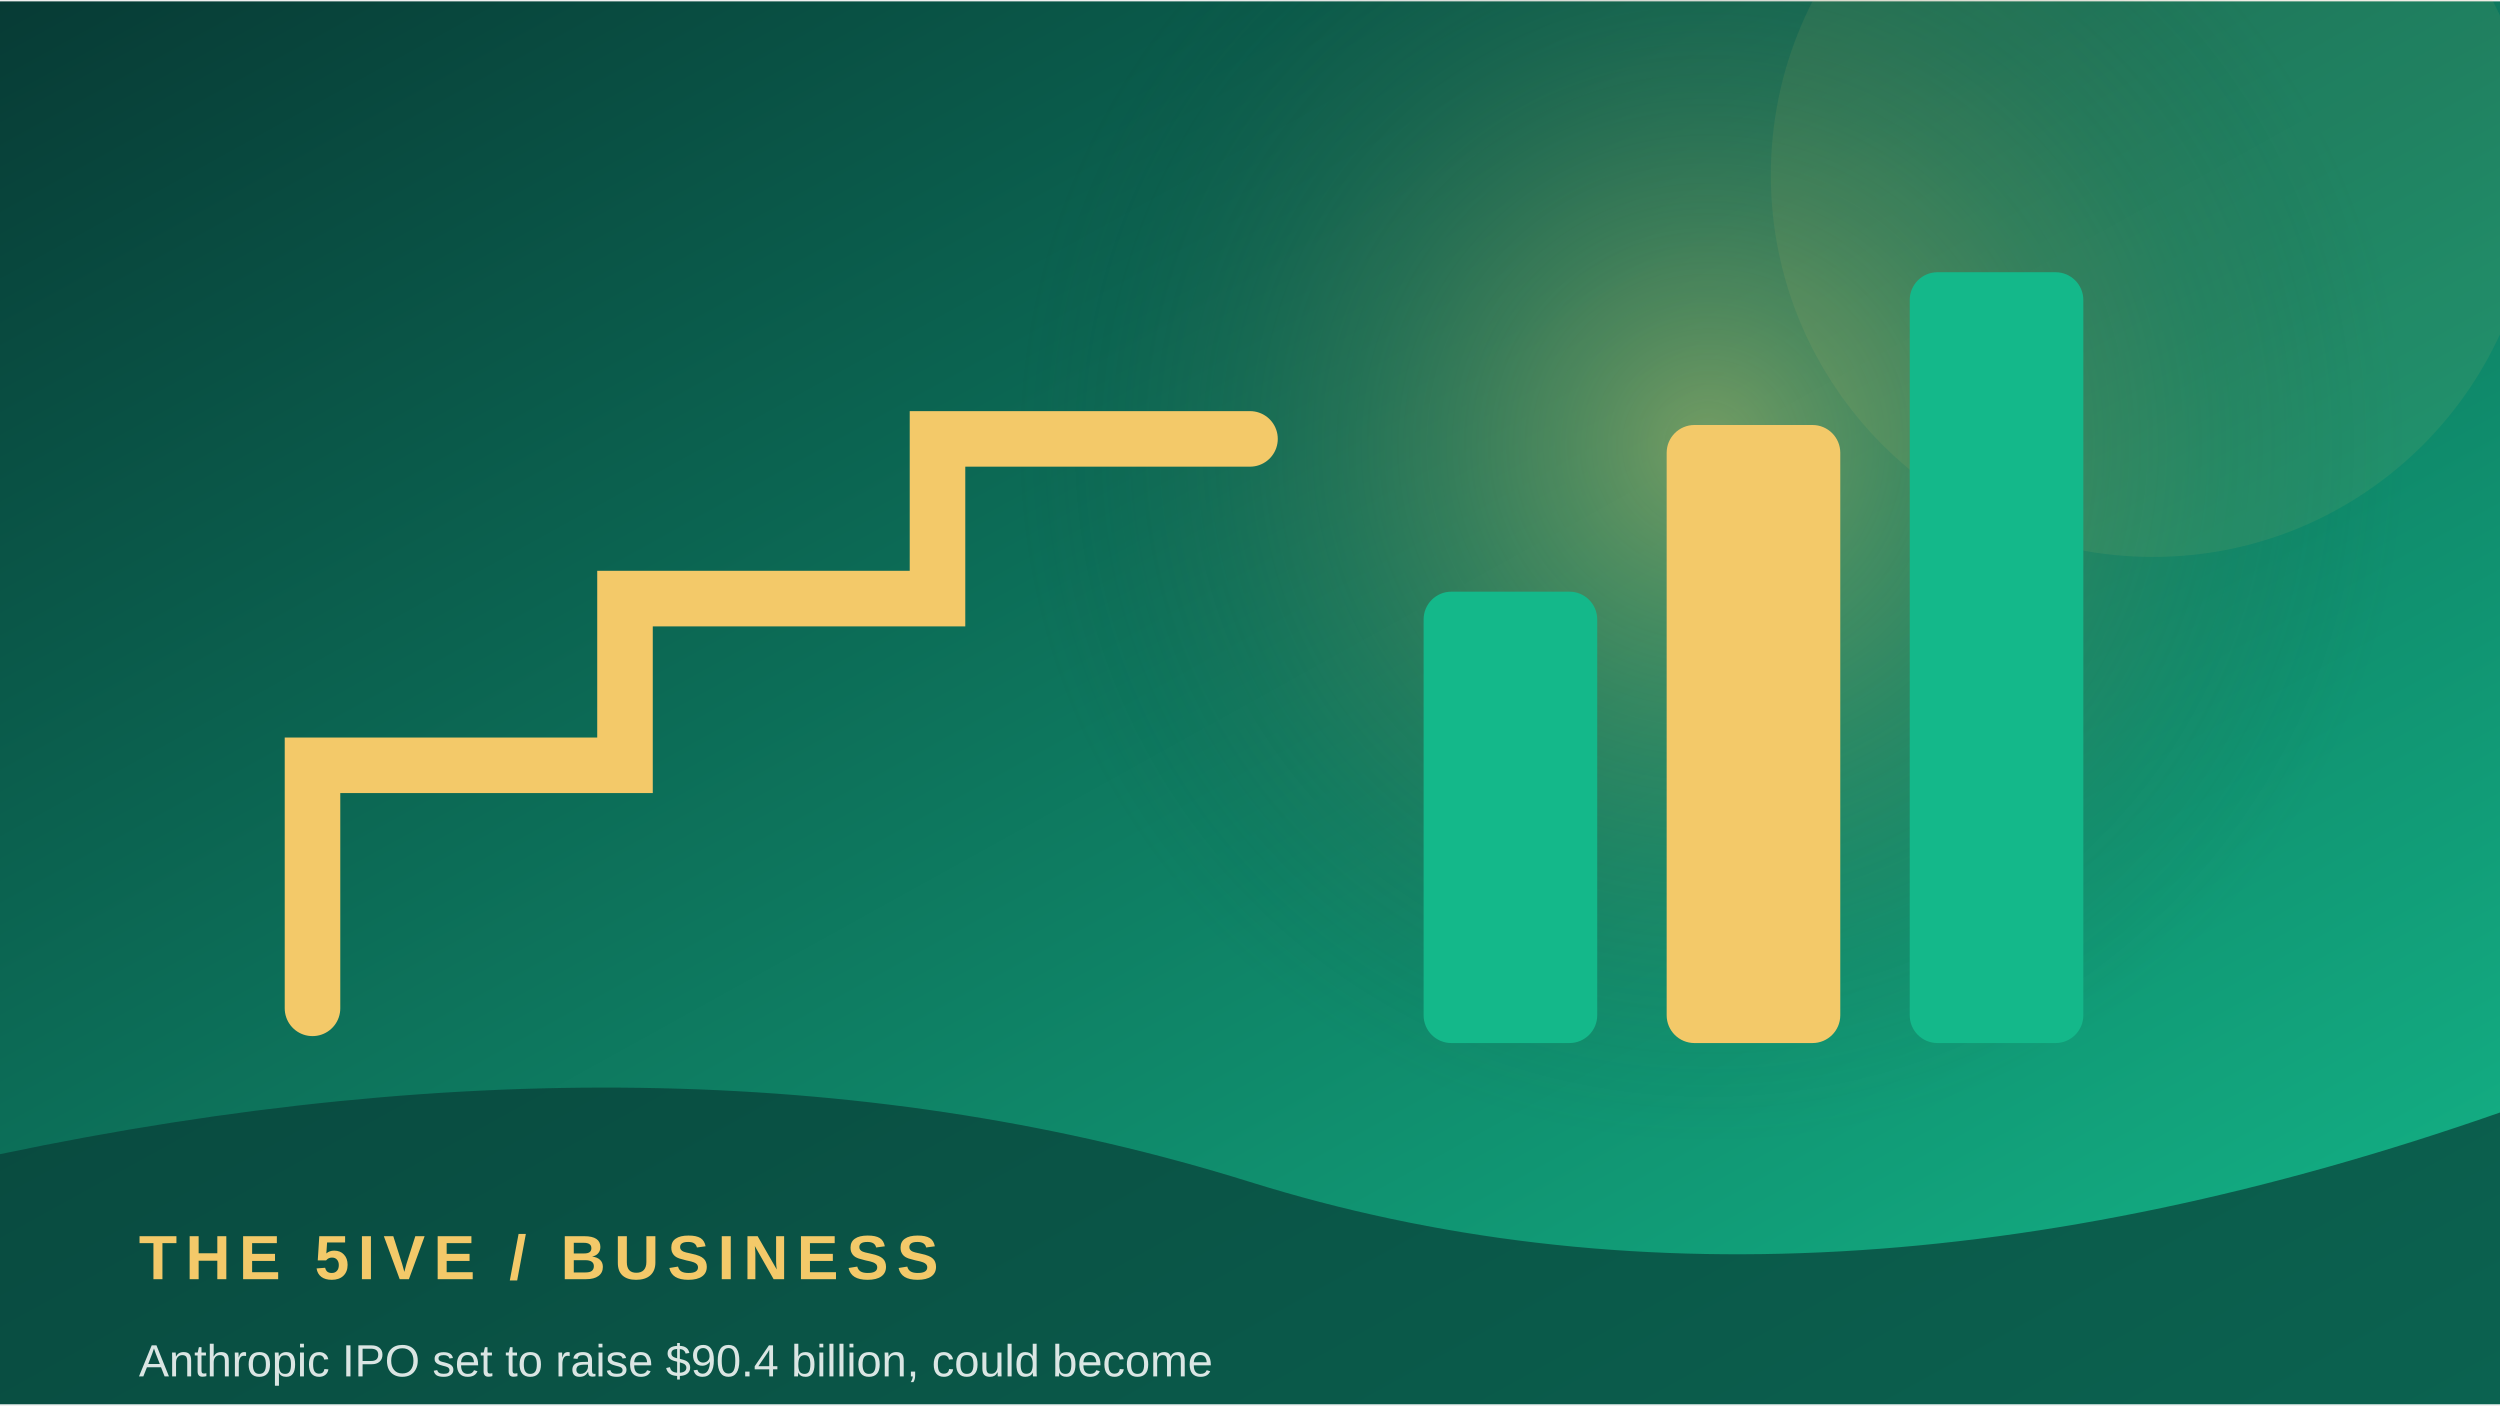
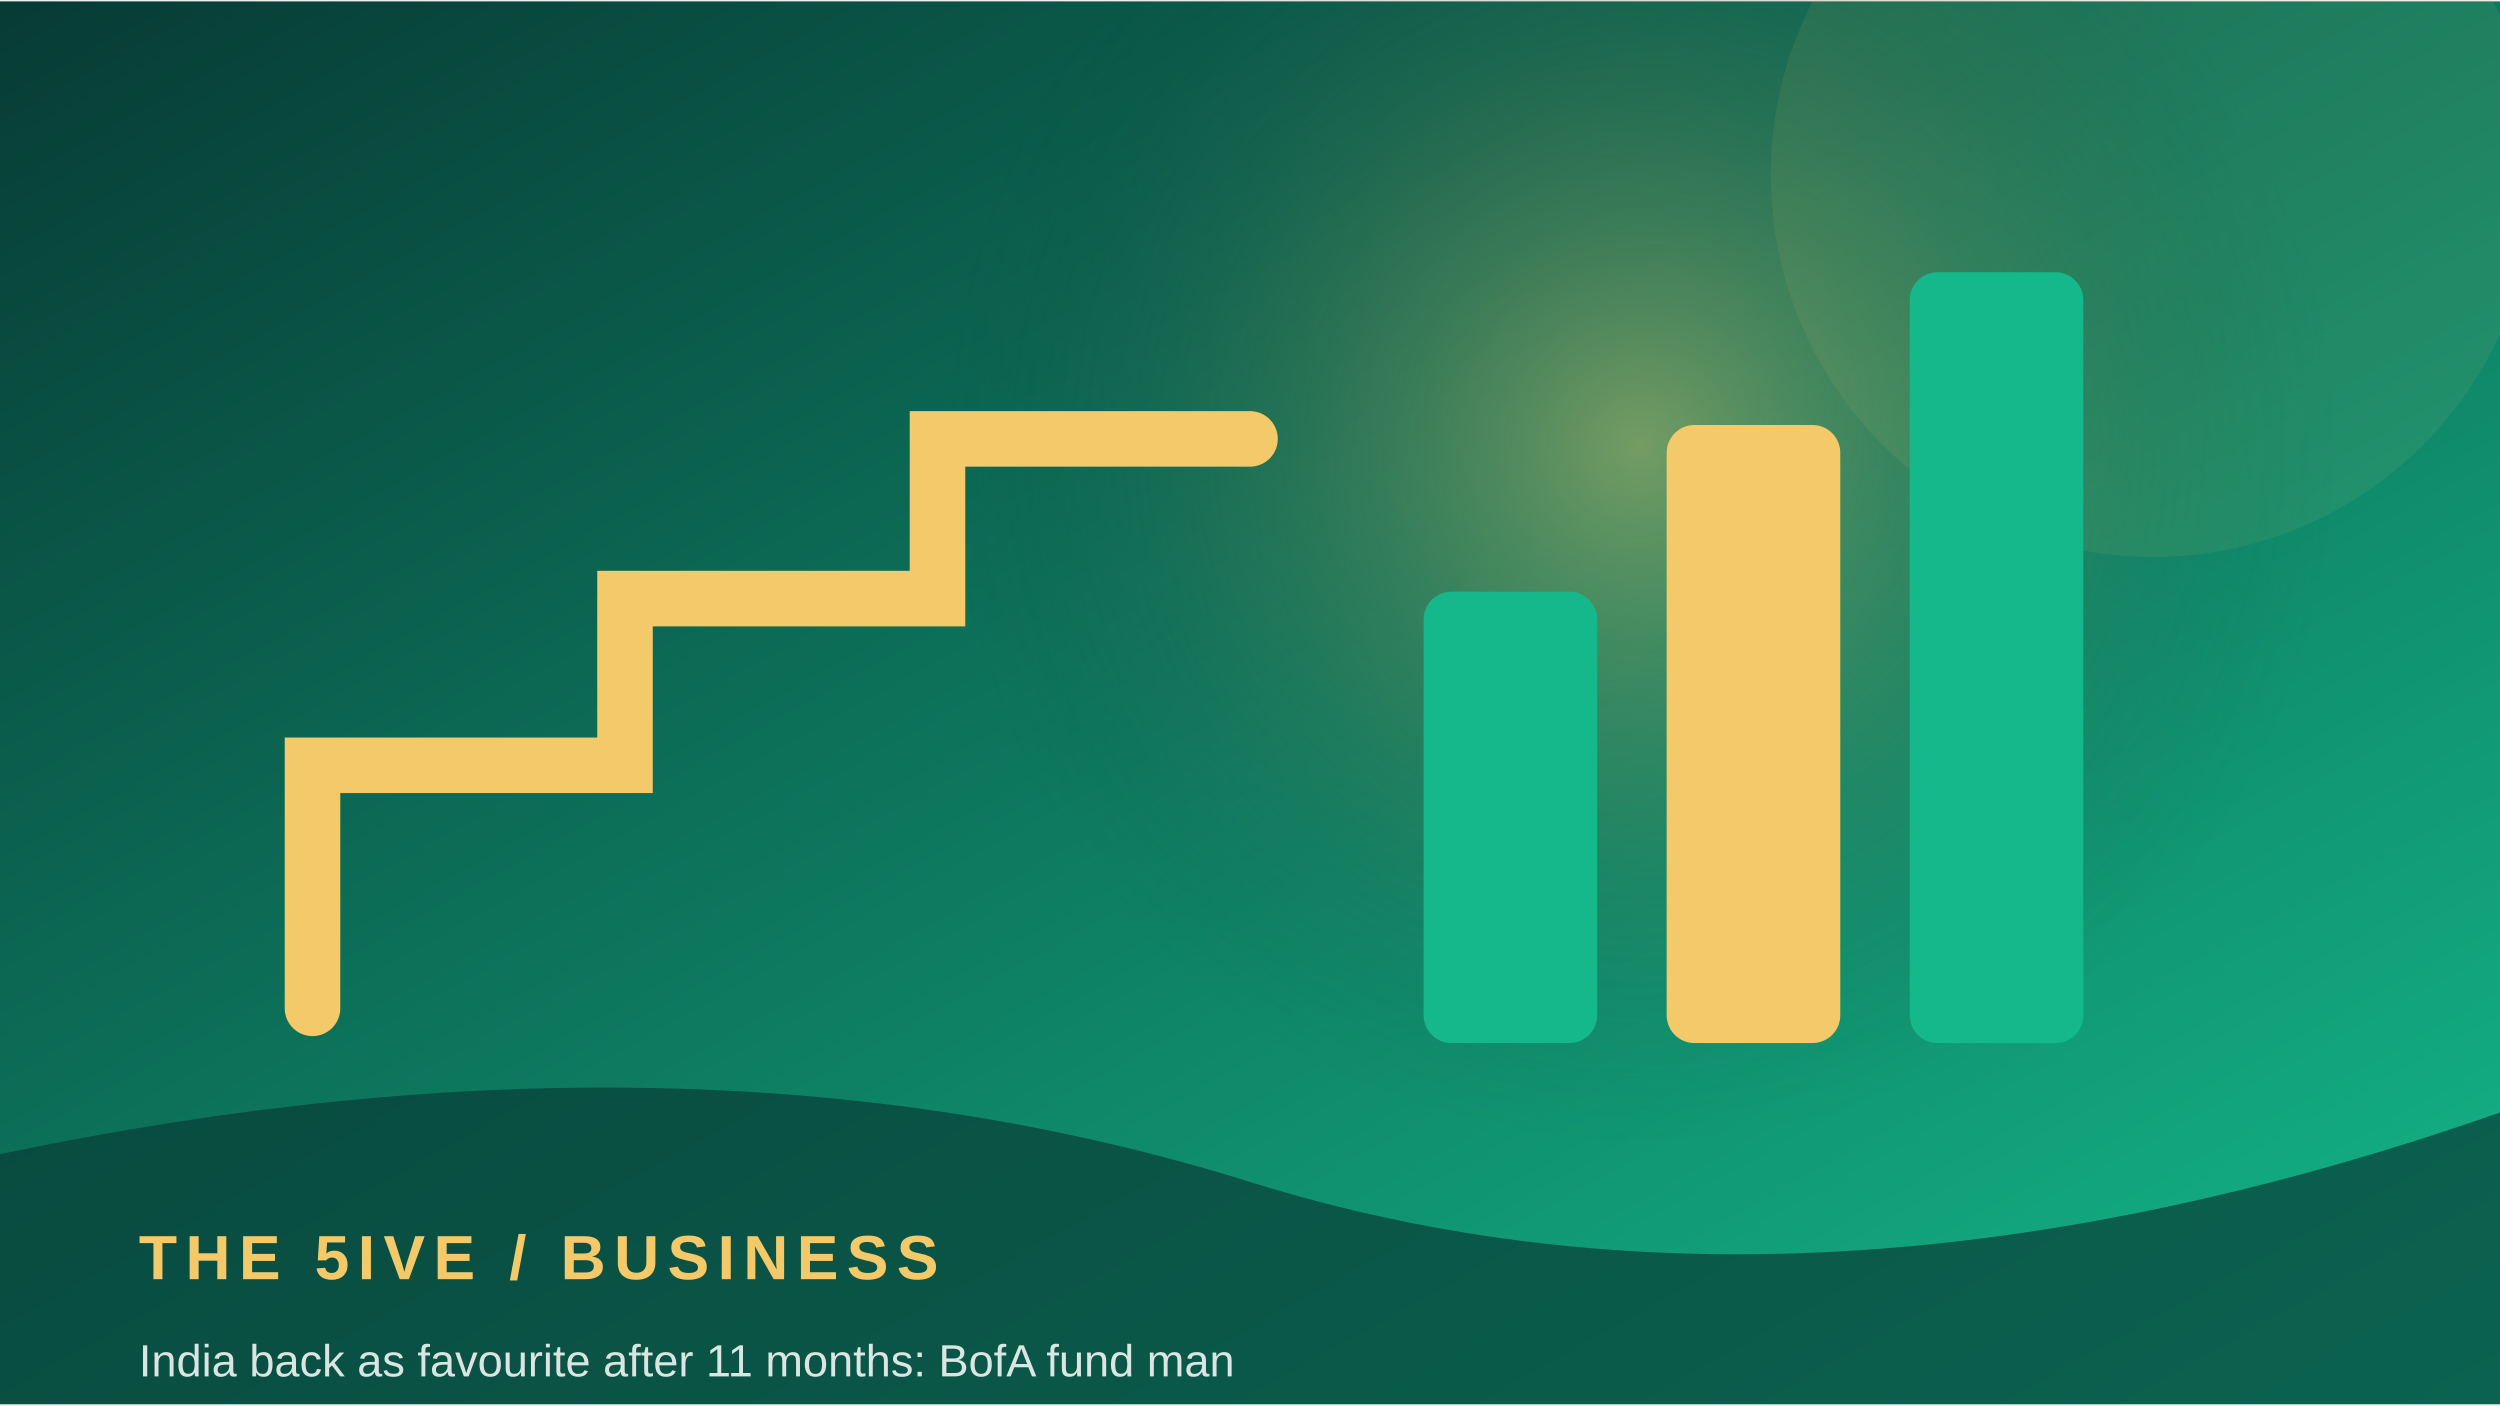
<svg xmlns="http://www.w3.org/2000/svg" width="900" height="506" viewBox="0 0 360 202">
  <defs>
    <linearGradient id="g" x1="0" y1="0" x2="1" y2="1">
      <stop stop-color="#073b35" />
      <stop offset="1" stop-color="#14b88a" />
    </linearGradient>
    <radialGradient id="r">
      <stop stop-color="#f3c969" stop-opacity=".45" />
      <stop offset="1" stop-color="#073b35" stop-opacity="0" />
    </radialGradient>
  </defs>
  <rect width="360" height="202" fill="url(#g)" />
-   <circle cx="246" cy="64" r="100" fill="url(#r)" />
+   <circle cx="236" cy="64" r="100" fill="url(#r)" />
  <circle cx="310" cy="25" r="55" fill="#f3c969" opacity=".08" />
  <path d="M45 145 L45 110 L90 110 L90 86 L135 86 L135 63 L180 63" fill="none" stroke="#f3c969" stroke-width="8" stroke-linecap="round" />
  <rect x="205" y="85" width="25" height="65" rx="4" fill="#14b88a" />
  <rect x="240" y="61" width="25" height="89" rx="4" fill="#f3c969" />
  <rect x="275" y="39" width="25" height="111" rx="4" fill="#14b88a" />
  <path d="M0 166 Q100 145 180 170 T360 160 V202 H0Z" fill="#073b35" opacity=".68" />
  <text x="20" y="184" font-family="Arial,sans-serif" font-size="9" font-weight="700" letter-spacing="1.2" fill="#f3c969">THE 5IVE  /  BUSINESS</text>
-   <text x="20" y="198" font-family="Arial,sans-serif" font-size="6.5" fill="#ffffff" opacity=".85">Anthropic IPO set to raise $90.4 billion, could become</text>
+   <text x="20" y="198" font-family="Arial,sans-serif" font-size="6.5" fill="#ffffff" opacity=".85">India back as favourite after 11 months: BofA fund man</text>
</svg>
